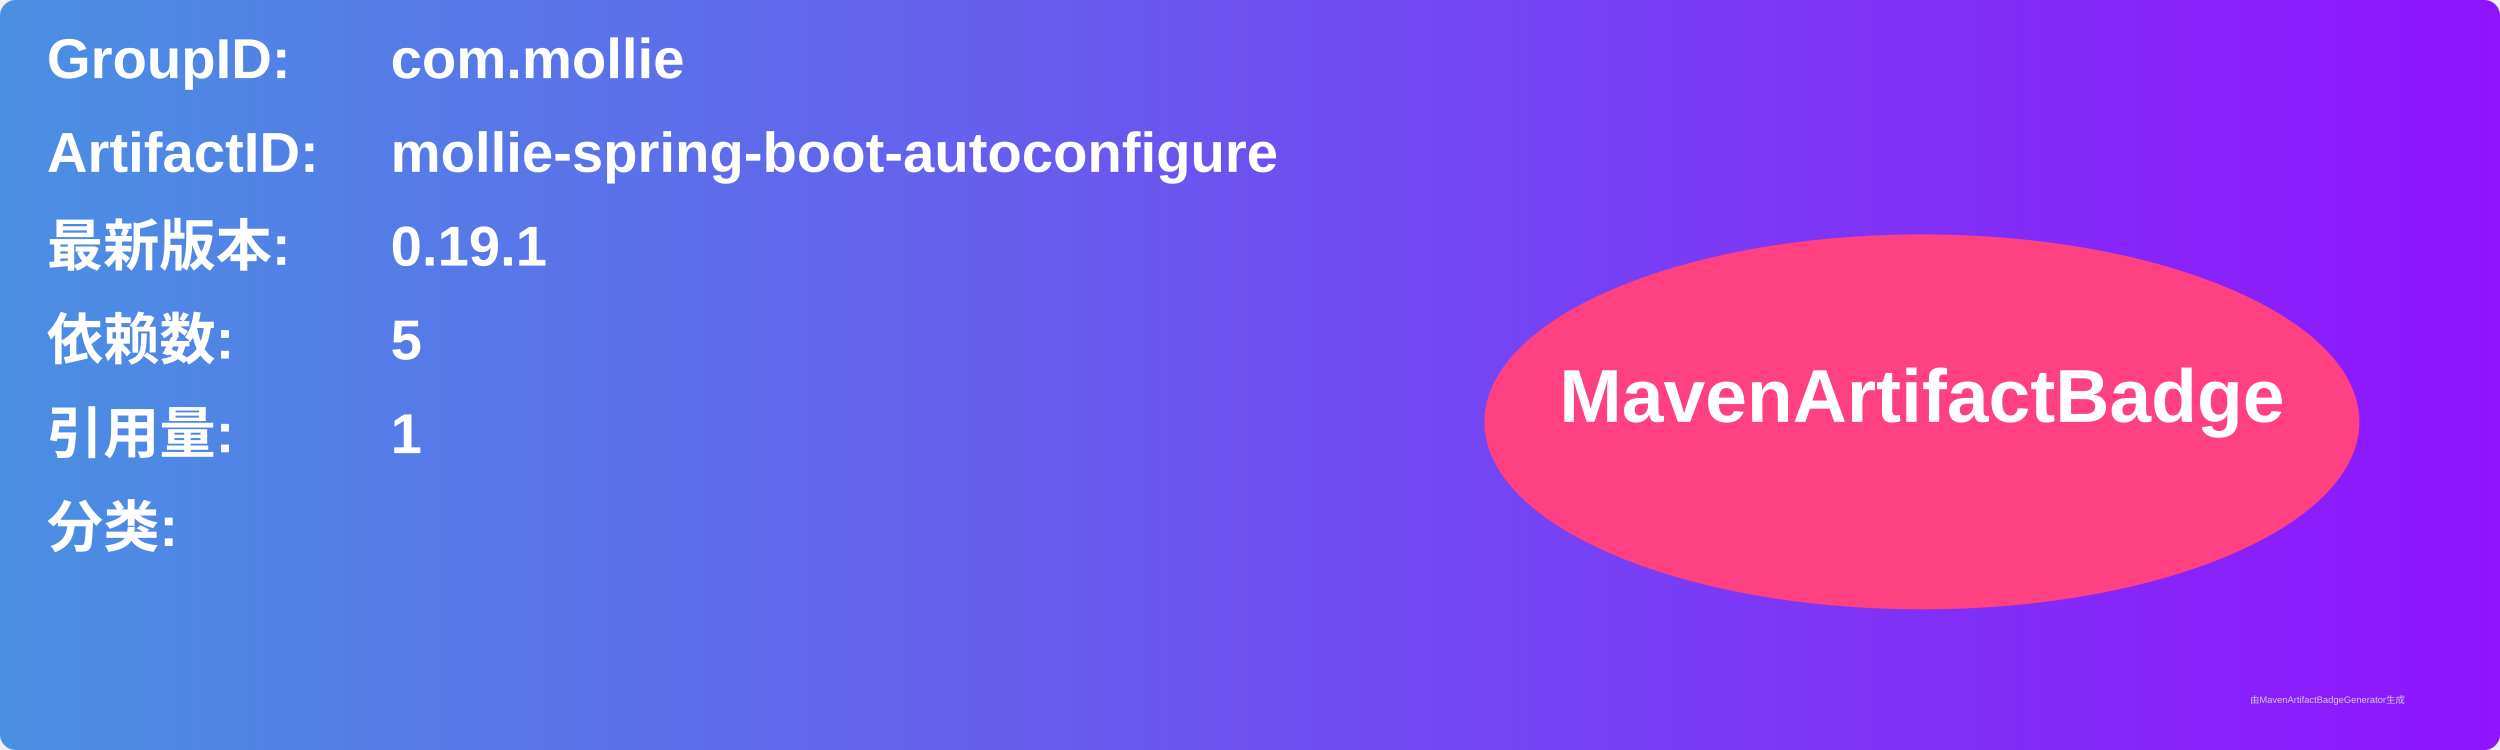
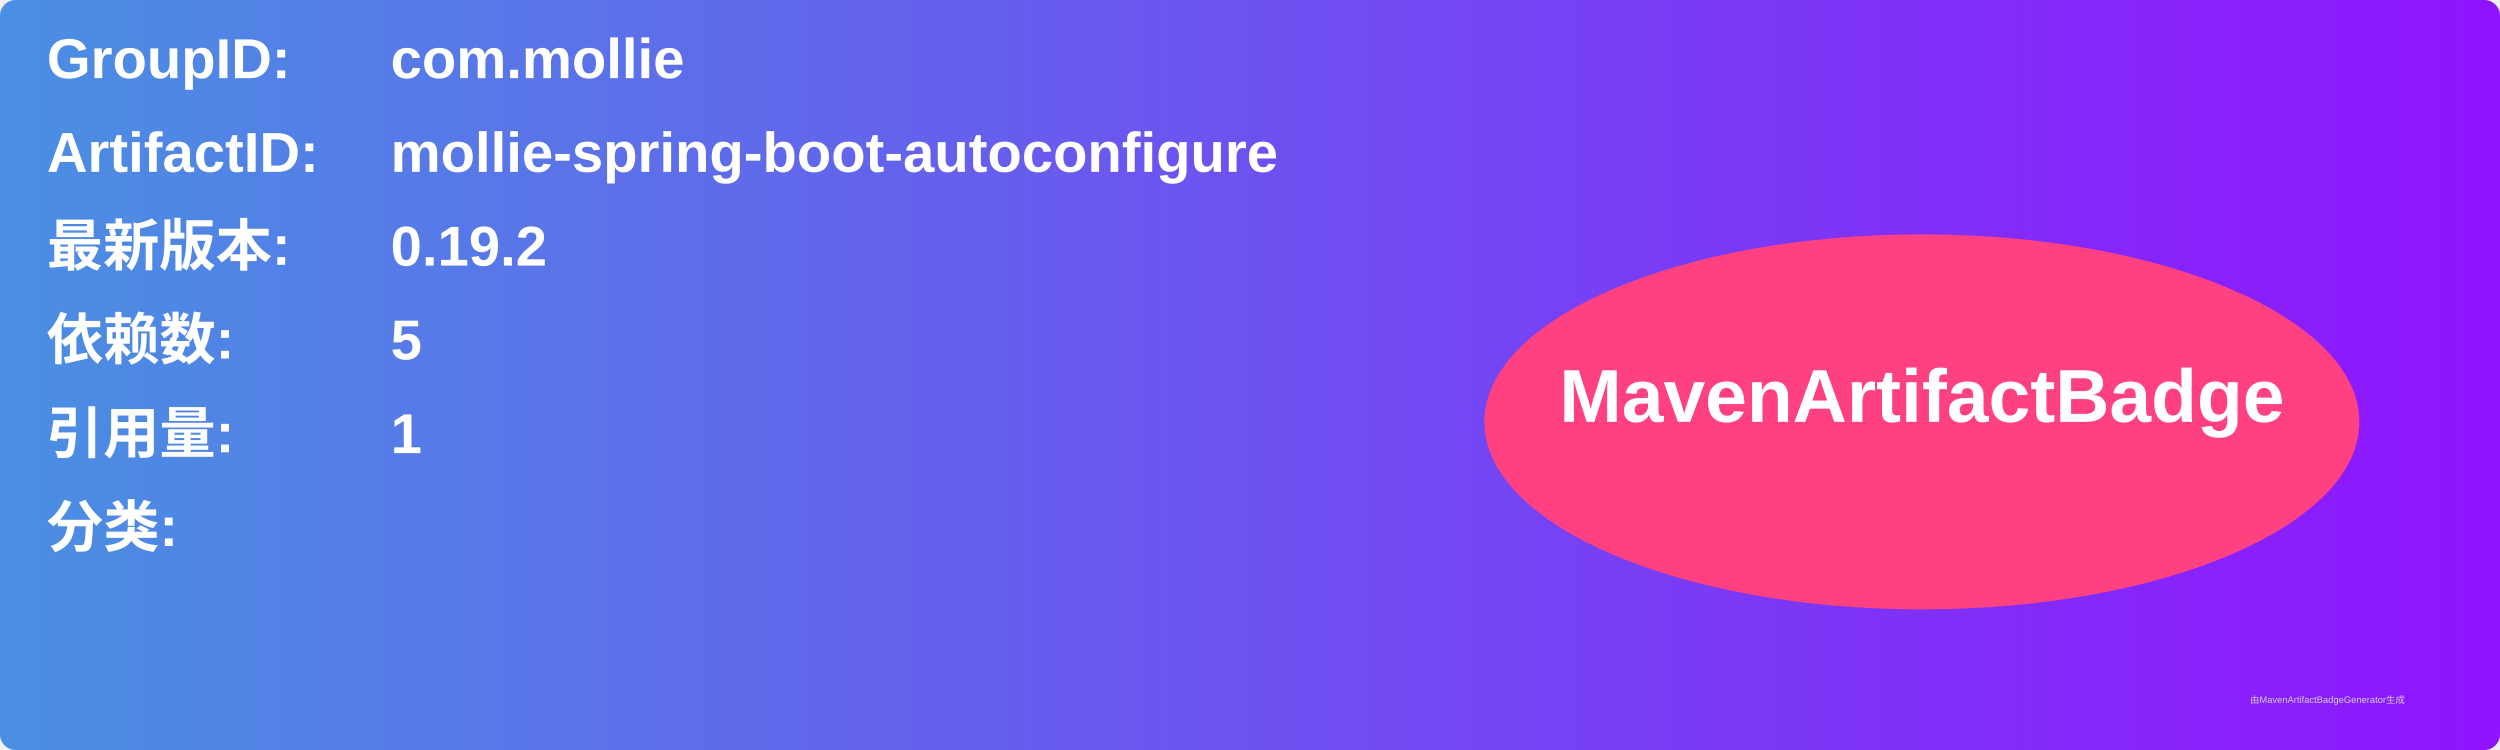
<svg xmlns="http://www.w3.org/2000/svg" width="800" height="240" viewBox="0 0 800 240">
  <linearGradient id="grad" x1="0%" y1="0%" x2="100%" y2="0%">
    <stop offset="0%" stop-color="#4a90e2" />
    <stop offset="100%" stop-color="#9013fe" />
  </linearGradient>
  <rect width="100%" height="100%" rx="5" ry="5" fill="url(#grad)" />
  <g transform="translate(15, 15)">
    <text x="0" y="10" font-family="Arial" font-size="18" fill="white" font-weight="bold" width="260">GroupID:</text>
    <text x="110" y="10" font-family="Arial" font-size="18" fill="white" font-weight="bold" width="460">com.mollie</text>
    <text x="0" y="40" font-family="Arial" font-size="18" fill="white" font-weight="bold" width="260">ArtifactID:</text>
    <text x="110" y="40" font-family="Arial" font-size="18" fill="white" font-weight="bold" width="460">mollie-spring-boot-autoconfigure</text>
    <text x="0" y="70" font-family="Arial" font-size="18" fill="white" font-weight="bold">最新版本:</text>
    <text x="110" y="70" font-family="Arial" font-size="18" fill="white" font-weight="bold">
-       <tspan font-weight="bold">0.19.1</tspan>
+       <tspan font-weight="bold">0.19.2</tspan>
    </text>
    <text x="0" y="100" font-family="Arial" font-size="18" fill="white" font-weight="bold">依赖数: </text>
    <text x="110" y="100" font-family="Arial" font-size="18" fill="white">
      <tspan font-weight="bold">5</tspan>
    </text>
    <text x="0" y="130" font-family="Arial" font-size="18" fill="white" font-weight="bold">引用量: </text>
    <text x="110" y="130" font-family="Arial" font-size="18" fill="white">
      <tspan font-weight="bold">1</tspan>
    </text>
    <text x="0" y="160" font-family="Arial" font-size="18" fill="white" font-weight="bold">分类:</text>
    <text x="10" y="190" font-family="Arial" font-size="10" fill="white">
      <tspan font-weight="bold" />
    </text>
    <ellipse cx="600" cy="120" rx="140" ry="60" fill="#ff4081" />
    <text x="600" y="120" text-anchor="middle" font-family="Arial" font-size="24" fill="white" font-weight="bold">MavenArtifactBadge</text>
  </g>
  <text x="720" y="225" font-family="Arial" font-size="3" fill="#d0d0d0">由MavenArtifactBadgeGenerator生成</text>
</svg>
